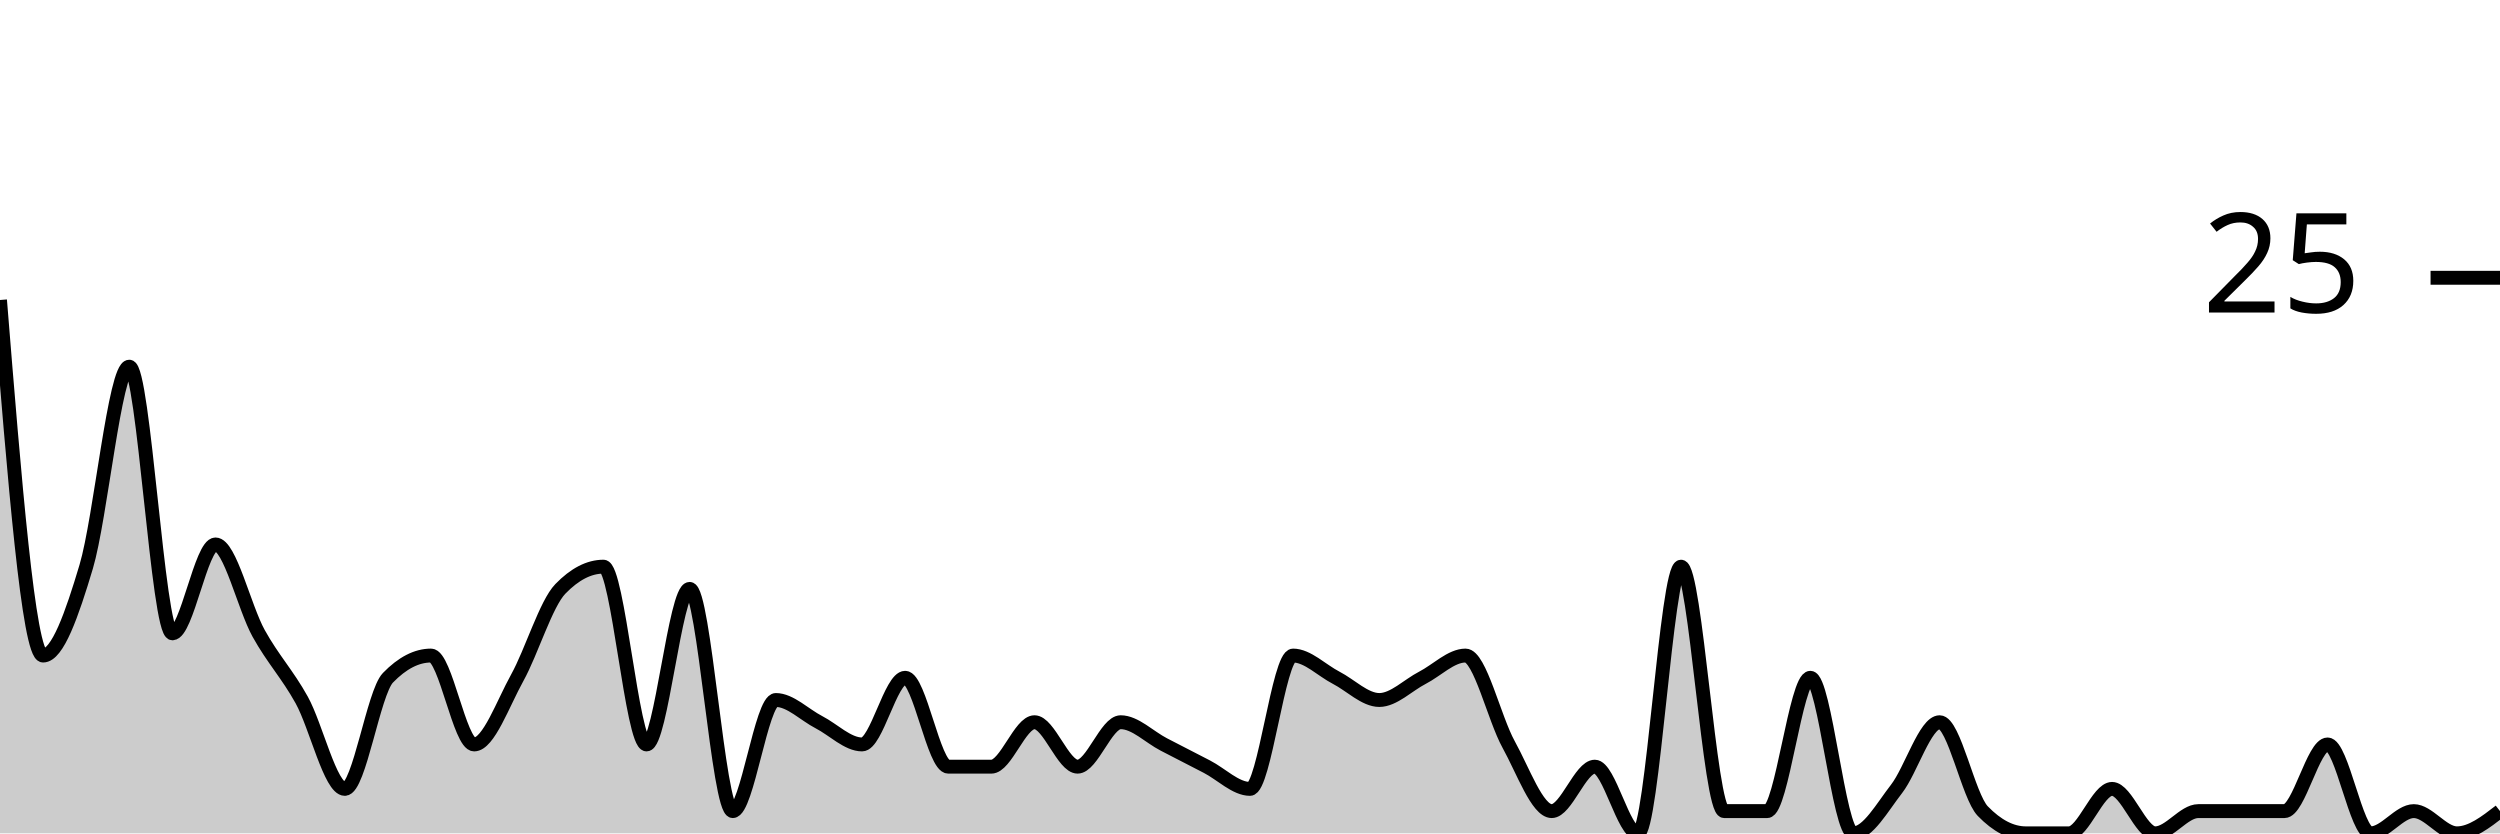
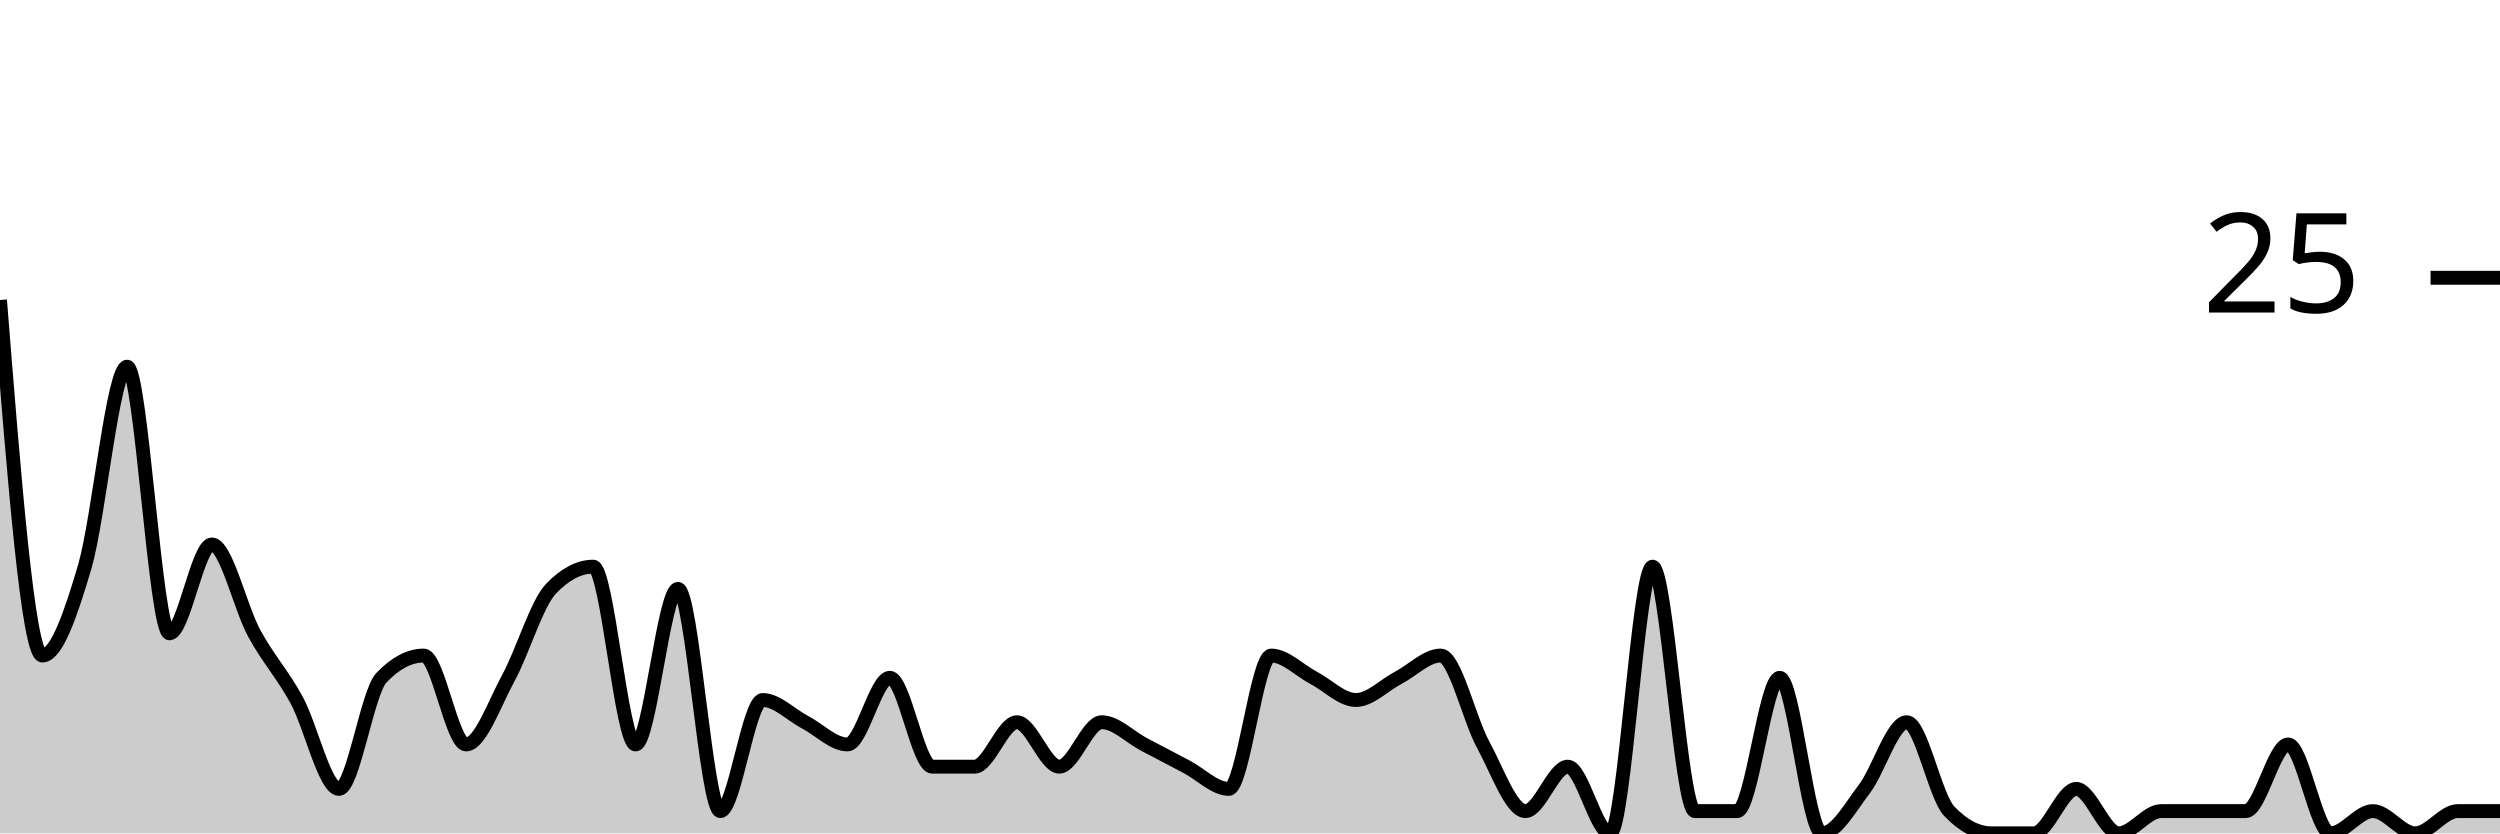
<svg xmlns="http://www.w3.org/2000/svg" viewBox="0 0 180 60">
  <g transform="translate(0,20)">
-     <path class="area" fill="rgba(0, 0, 0, 0.2)" d="M0,1.6C1.034,14.4,2.069,27.2,3.103,27.2C4.138,27.2,5.172,24.267,6.207,20.8C7.241,17.333,8.276,6.4,9.31,6.4C10.345,6.4,11.379,25.6,12.414,25.6C13.448,25.6,14.483,19.2,15.517,19.2C16.552,19.2,17.586,23.733,18.621,25.6C19.655,27.467,20.69,28.533,21.724,30.4C22.759,32.267,23.793,36.8,24.828,36.8C25.862,36.8,26.897,29.867,27.931,28.8C28.966,27.733,30,27.2,31.034,27.2C32.069,27.2,33.103,33.6,34.138,33.6C35.172,33.6,36.207,30.667,37.241,28.8C38.276,26.933,39.31,23.467,40.345,22.4C41.379,21.333,42.414,20.8,43.448,20.8C44.483,20.8,45.517,33.6,46.552,33.6C47.586,33.6,48.621,22.4,49.655,22.4C50.69,22.4,51.724,38.4,52.759,38.4C53.793,38.4,54.828,30.4,55.862,30.4C56.897,30.4,57.931,31.467,58.966,32C60,32.533,61.034,33.6,62.069,33.6C63.103,33.6,64.138,28.8,65.172,28.8C66.207,28.8,67.241,35.2,68.276,35.2C69.31,35.2,70.345,35.2,71.379,35.2C72.414,35.2,73.448,32,74.483,32C75.517,32,76.552,35.2,77.586,35.2C78.621,35.2,79.655,32,80.69,32C81.724,32,82.759,33.067,83.793,33.6C84.828,34.133,85.862,34.667,86.897,35.2C87.931,35.733,88.966,36.8,90,36.8C91.034,36.8,92.069,27.2,93.103,27.2C94.138,27.2,95.172,28.267,96.207,28.8C97.241,29.333,98.276,30.4,99.31,30.4C100.345,30.4,101.379,29.333,102.414,28.8C103.448,28.267,104.483,27.2,105.517,27.2C106.552,27.2,107.586,31.733,108.621,33.6C109.655,35.467,110.69,38.4,111.724,38.4C112.759,38.4,113.793,35.2,114.828,35.2C115.862,35.2,116.897,40,117.931,40C118.966,40,120,20.8,121.034,20.8C122.069,20.8,123.103,38.4,124.138,38.4C125.172,38.4,126.207,38.4,127.241,38.4C128.276,38.4,129.31,28.8,130.345,28.8C131.379,28.8,132.414,40,133.448,40C134.483,40,135.517,38.133,136.552,36.8C137.586,35.467,138.621,32,139.655,32C140.69,32,141.724,37.333,142.759,38.4C143.793,39.467,144.828,40,145.862,40C146.897,40,147.931,40,148.966,40C150,40,151.034,36.8,152.069,36.8C153.103,36.8,154.138,40,155.172,40C156.207,40,157.241,38.4,158.276,38.4C159.31,38.4,160.345,38.4,161.379,38.4C162.414,38.4,163.448,38.4,164.483,38.4C165.517,38.4,166.552,33.6,167.586,33.6C168.621,33.6,169.655,40,170.69,40C171.724,40,172.759,38.4,173.793,38.4C174.828,38.4,175.862,40,176.897,40C177.931,40,178.966,39.2,180,38.4L180,40C178.966,40,177.931,40,176.897,40C175.862,40,174.828,40,173.793,40C172.759,40,171.724,40,170.69,40C169.655,40,168.621,40,167.586,40C166.552,40,165.517,40,164.483,40C163.448,40,162.414,40,161.379,40C160.345,40,159.31,40,158.276,40C157.241,40,156.207,40,155.172,40C154.138,40,153.103,40,152.069,40C151.034,40,150,40,148.966,40C147.931,40,146.897,40,145.862,40C144.828,40,143.793,40,142.759,40C141.724,40,140.69,40,139.655,40C138.621,40,137.586,40,136.552,40C135.517,40,134.483,40,133.448,40C132.414,40,131.379,40,130.345,40C129.31,40,128.276,40,127.241,40C126.207,40,125.172,40,124.138,40C123.103,40,122.069,40,121.034,40C120,40,118.966,40,117.931,40C116.897,40,115.862,40,114.828,40C113.793,40,112.759,40,111.724,40C110.69,40,109.655,40,108.621,40C107.586,40,106.552,40,105.517,40C104.483,40,103.448,40,102.414,40C101.379,40,100.345,40,99.31,40C98.276,40,97.241,40,96.207,40C95.172,40,94.138,40,93.103,40C92.069,40,91.034,40,90,40C88.966,40,87.931,40,86.897,40C85.862,40,84.828,40,83.793,40C82.759,40,81.724,40,80.69,40C79.655,40,78.621,40,77.586,40C76.552,40,75.517,40,74.483,40C73.448,40,72.414,40,71.379,40C70.345,40,69.31,40,68.276,40C67.241,40,66.207,40,65.172,40C64.138,40,63.103,40,62.069,40C61.034,40,60,40,58.966,40C57.931,40,56.897,40,55.862,40C54.828,40,53.793,40,52.759,40C51.724,40,50.69,40,49.655,40C48.621,40,47.586,40,46.552,40C45.517,40,44.483,40,43.448,40C42.414,40,41.379,40,40.345,40C39.31,40,38.276,40,37.241,40C36.207,40,35.172,40,34.138,40C33.103,40,32.069,40,31.034,40C30,40,28.966,40,27.931,40C26.897,40,25.862,40,24.828,40C23.793,40,22.759,40,21.724,40C20.69,40,19.655,40,18.621,40C17.586,40,16.552,40,15.517,40C14.483,40,13.448,40,12.414,40C11.379,40,10.345,40,9.31,40C8.276,40,7.241,40,6.207,40C5.172,40,4.138,40,3.103,40C2.069,40,1.034,40,0,40Z" />
-     <path class="line" stroke="black" fill="none" d="M0,1.6C1.034,14.4,2.069,27.2,3.103,27.2C4.138,27.2,5.172,24.267,6.207,20.8C7.241,17.333,8.276,6.4,9.31,6.4C10.345,6.4,11.379,25.6,12.414,25.6C13.448,25.6,14.483,19.2,15.517,19.2C16.552,19.2,17.586,23.733,18.621,25.6C19.655,27.467,20.69,28.533,21.724,30.4C22.759,32.267,23.793,36.8,24.828,36.8C25.862,36.8,26.897,29.867,27.931,28.8C28.966,27.733,30,27.2,31.034,27.2C32.069,27.2,33.103,33.6,34.138,33.6C35.172,33.6,36.207,30.667,37.241,28.8C38.276,26.933,39.31,23.467,40.345,22.4C41.379,21.333,42.414,20.8,43.448,20.8C44.483,20.8,45.517,33.6,46.552,33.6C47.586,33.6,48.621,22.4,49.655,22.4C50.69,22.4,51.724,38.4,52.759,38.4C53.793,38.4,54.828,30.4,55.862,30.4C56.897,30.4,57.931,31.467,58.966,32C60,32.533,61.034,33.6,62.069,33.6C63.103,33.6,64.138,28.8,65.172,28.8C66.207,28.8,67.241,35.2,68.276,35.2C69.31,35.2,70.345,35.2,71.379,35.2C72.414,35.2,73.448,32,74.483,32C75.517,32,76.552,35.2,77.586,35.2C78.621,35.2,79.655,32,80.69,32C81.724,32,82.759,33.067,83.793,33.6C84.828,34.133,85.862,34.667,86.897,35.2C87.931,35.733,88.966,36.8,90,36.8C91.034,36.8,92.069,27.2,93.103,27.2C94.138,27.2,95.172,28.267,96.207,28.8C97.241,29.333,98.276,30.4,99.31,30.4C100.345,30.4,101.379,29.333,102.414,28.8C103.448,28.267,104.483,27.2,105.517,27.2C106.552,27.2,107.586,31.733,108.621,33.6C109.655,35.467,110.69,38.4,111.724,38.4C112.759,38.4,113.793,35.2,114.828,35.2C115.862,35.2,116.897,40,117.931,40C118.966,40,120,20.8,121.034,20.8C122.069,20.8,123.103,38.4,124.138,38.4C125.172,38.4,126.207,38.4,127.241,38.4C128.276,38.4,129.31,28.8,130.345,28.8C131.379,28.8,132.414,40,133.448,40C134.483,40,135.517,38.133,136.552,36.8C137.586,35.467,138.621,32,139.655,32C140.69,32,141.724,37.333,142.759,38.4C143.793,39.467,144.828,40,145.862,40C146.897,40,147.931,40,148.966,40C150,40,151.034,36.8,152.069,36.8C153.103,36.8,154.138,40,155.172,40C156.207,40,157.241,38.4,158.276,38.4C159.31,38.4,160.345,38.4,161.379,38.4C162.414,38.4,163.448,38.4,164.483,38.4C165.517,38.4,166.552,33.6,167.586,33.6C168.621,33.6,169.655,40,170.69,40C171.724,40,172.759,38.4,173.793,38.4C174.828,38.4,175.862,40,176.897,40C177.931,40,178.966,39.2,180,38.4" />
+     <path class="area" fill="rgba(0, 0, 0, 0.2)" d="M0,1.6C1.017,14.4,2.034,27.2,3.051,27.2C4.068,27.2,5.085,24.267,6.102,20.8C7.119,17.333,8.136,6.4,9.153,6.4C10.169,6.4,11.186,25.6,12.203,25.6C13.22,25.6,14.237,19.2,15.254,19.2C16.271,19.2,17.288,23.733,18.305,25.6C19.322,27.467,20.339,28.533,21.356,30.4C22.373,32.267,23.39,36.8,24.407,36.8C25.424,36.8,26.441,29.867,27.458,28.8C28.475,27.733,29.492,27.2,30.508,27.2C31.525,27.2,32.542,33.6,33.559,33.6C34.576,33.6,35.593,30.667,36.61,28.8C37.627,26.933,38.644,23.467,39.661,22.4C40.678,21.333,41.695,20.8,42.712,20.8C43.729,20.8,44.746,33.6,45.763,33.6C46.78,33.6,47.797,22.4,48.814,22.4C49.831,22.4,50.847,38.4,51.864,38.4C52.881,38.4,53.898,30.4,54.915,30.4C55.932,30.4,56.949,31.467,57.966,32C58.983,32.533,60,33.6,61.017,33.6C62.034,33.6,63.051,28.8,64.068,28.8C65.085,28.8,66.102,35.2,67.119,35.2C68.136,35.2,69.153,35.2,70.169,35.2C71.186,35.2,72.203,32,73.22,32C74.237,32,75.254,35.2,76.271,35.2C77.288,35.2,78.305,32,79.322,32C80.339,32,81.356,33.067,82.373,33.6C83.39,34.133,84.407,34.667,85.424,35.2C86.441,35.733,87.458,36.8,88.475,36.8C89.492,36.8,90.508,27.2,91.525,27.2C92.542,27.2,93.559,28.267,94.576,28.8C95.593,29.333,96.61,30.4,97.627,30.4C98.644,30.4,99.661,29.333,100.678,28.8C101.695,28.267,102.712,27.2,103.729,27.2C104.746,27.2,105.763,31.733,106.78,33.6C107.797,35.467,108.814,38.4,109.831,38.4C110.847,38.4,111.864,35.2,112.881,35.2C113.898,35.2,114.915,40,115.932,40C116.949,40,117.966,20.8,118.983,20.8C120,20.8,121.017,38.4,122.034,38.4C123.051,38.4,124.068,38.4,125.085,38.4C126.102,38.4,127.119,28.8,128.136,28.8C129.153,28.8,130.169,40,131.186,40C132.203,40,133.22,38.133,134.237,36.8C135.254,35.467,136.271,32,137.288,32C138.305,32,139.322,37.333,140.339,38.4C141.356,39.467,142.373,40,143.39,40C144.407,40,145.424,40,146.441,40C147.458,40,148.475,36.8,149.492,36.8C150.508,36.8,151.525,40,152.542,40C153.559,40,154.576,38.4,155.593,38.4C156.61,38.4,157.627,38.4,158.644,38.4C159.661,38.4,160.678,38.4,161.695,38.4C162.712,38.4,163.729,33.6,164.746,33.6C165.763,33.6,166.78,40,167.797,40C168.814,40,169.831,38.4,170.847,38.4C171.864,38.4,172.881,40,173.898,40C174.915,40,175.932,38.4,176.949,38.4C177.966,38.4,178.983,38.4,180,38.4L180,40C178.983,40,177.966,40,176.949,40C175.932,40,174.915,40,173.898,40C172.881,40,171.864,40,170.847,40C169.831,40,168.814,40,167.797,40C166.78,40,165.763,40,164.746,40C163.729,40,162.712,40,161.695,40C160.678,40,159.661,40,158.644,40C157.627,40,156.61,40,155.593,40C154.576,40,153.559,40,152.542,40C151.525,40,150.508,40,149.492,40C148.475,40,147.458,40,146.441,40C145.424,40,144.407,40,143.39,40C142.373,40,141.356,40,140.339,40C139.322,40,138.305,40,137.288,40C136.271,40,135.254,40,134.237,40C133.22,40,132.203,40,131.186,40C130.169,40,129.153,40,128.136,40C127.119,40,126.102,40,125.085,40C124.068,40,123.051,40,122.034,40C121.017,40,120,40,118.983,40C117.966,40,116.949,40,115.932,40C114.915,40,113.898,40,112.881,40C111.864,40,110.847,40,109.831,40C108.814,40,107.797,40,106.78,40C105.763,40,104.746,40,103.729,40C102.712,40,101.695,40,100.678,40C99.661,40,98.644,40,97.627,40C96.61,40,95.593,40,94.576,40C93.559,40,92.542,40,91.525,40C90.508,40,89.492,40,88.475,40C87.458,40,86.441,40,85.424,40C84.407,40,83.39,40,82.373,40C81.356,40,80.339,40,79.322,40C78.305,40,77.288,40,76.271,40C75.254,40,74.237,40,73.22,40C72.203,40,71.186,40,70.169,40C69.153,40,68.136,40,67.119,40C66.102,40,65.085,40,64.068,40C63.051,40,62.034,40,61.017,40C60,40,58.983,40,57.966,40C56.949,40,55.932,40,54.915,40C53.898,40,52.881,40,51.864,40C50.847,40,49.831,40,48.814,40C47.797,40,46.78,40,45.763,40C44.746,40,43.729,40,42.712,40C41.695,40,40.678,40,39.661,40C38.644,40,37.627,40,36.61,40C35.593,40,34.576,40,33.559,40C32.542,40,31.525,40,30.508,40C29.492,40,28.475,40,27.458,40C26.441,40,25.424,40,24.407,40C23.39,40,22.373,40,21.356,40C20.339,40,19.322,40,18.305,40C17.288,40,16.271,40,15.254,40C14.237,40,13.22,40,12.203,40C11.186,40,10.169,40,9.153,40C8.136,40,7.119,40,6.102,40C5.085,40,4.068,40,3.051,40C2.034,40,1.017,40,0,40Z" />
+     <path class="line" stroke="black" fill="none" d="M0,1.6C1.017,14.4,2.034,27.2,3.051,27.2C4.068,27.2,5.085,24.267,6.102,20.8C7.119,17.333,8.136,6.4,9.153,6.4C10.169,6.4,11.186,25.6,12.203,25.6C13.22,25.6,14.237,19.2,15.254,19.2C16.271,19.2,17.288,23.733,18.305,25.6C19.322,27.467,20.339,28.533,21.356,30.4C22.373,32.267,23.39,36.8,24.407,36.8C25.424,36.8,26.441,29.867,27.458,28.8C28.475,27.733,29.492,27.2,30.508,27.2C31.525,27.2,32.542,33.6,33.559,33.6C34.576,33.6,35.593,30.667,36.61,28.8C37.627,26.933,38.644,23.467,39.661,22.4C40.678,21.333,41.695,20.8,42.712,20.8C43.729,20.8,44.746,33.6,45.763,33.6C46.78,33.6,47.797,22.4,48.814,22.4C49.831,22.4,50.847,38.4,51.864,38.4C52.881,38.4,53.898,30.4,54.915,30.4C55.932,30.4,56.949,31.467,57.966,32C58.983,32.533,60,33.6,61.017,33.6C62.034,33.6,63.051,28.8,64.068,28.8C65.085,28.8,66.102,35.2,67.119,35.2C68.136,35.2,69.153,35.2,70.169,35.2C71.186,35.2,72.203,32,73.22,32C74.237,32,75.254,35.2,76.271,35.2C77.288,35.2,78.305,32,79.322,32C80.339,32,81.356,33.067,82.373,33.6C83.39,34.133,84.407,34.667,85.424,35.2C86.441,35.733,87.458,36.8,88.475,36.8C89.492,36.8,90.508,27.2,91.525,27.2C92.542,27.2,93.559,28.267,94.576,28.8C95.593,29.333,96.61,30.4,97.627,30.4C98.644,30.4,99.661,29.333,100.678,28.8C101.695,28.267,102.712,27.2,103.729,27.2C104.746,27.2,105.763,31.733,106.78,33.6C107.797,35.467,108.814,38.4,109.831,38.4C110.847,38.4,111.864,35.2,112.881,35.2C113.898,35.2,114.915,40,115.932,40C116.949,40,117.966,20.8,118.983,20.8C120,20.8,121.017,38.4,122.034,38.4C123.051,38.4,124.068,38.4,125.085,38.4C126.102,38.4,127.119,28.8,128.136,28.8C129.153,28.8,130.169,40,131.186,40C132.203,40,133.22,38.133,134.237,36.8C135.254,35.467,136.271,32,137.288,32C138.305,32,139.322,37.333,140.339,38.4C141.356,39.467,142.373,40,143.39,40C144.407,40,145.424,40,146.441,40C147.458,40,148.475,36.8,149.492,36.8C150.508,36.8,151.525,40,152.542,40C153.559,40,154.576,38.4,155.593,38.4C156.61,38.4,157.627,38.4,158.644,38.4C159.661,38.4,160.678,38.4,161.695,38.4C162.712,38.4,163.729,33.6,164.746,33.6C165.763,33.6,166.78,40,167.797,40C168.814,40,169.831,38.4,170.847,38.4C171.864,38.4,172.881,40,173.898,40C174.915,40,175.932,38.4,176.949,38.4C177.966,38.4,178.983,38.4,180,38.4" />
    <path class="axis-ceiling" stroke-width="1" stroke="black" fill="none" d="M175,0L180,0" />
    <text class="axis-ceiling-label" font-family="sans-serif" text-anchor="end" font-size="10px" x="170" y="2.5">25</text>
  </g>
</svg>
